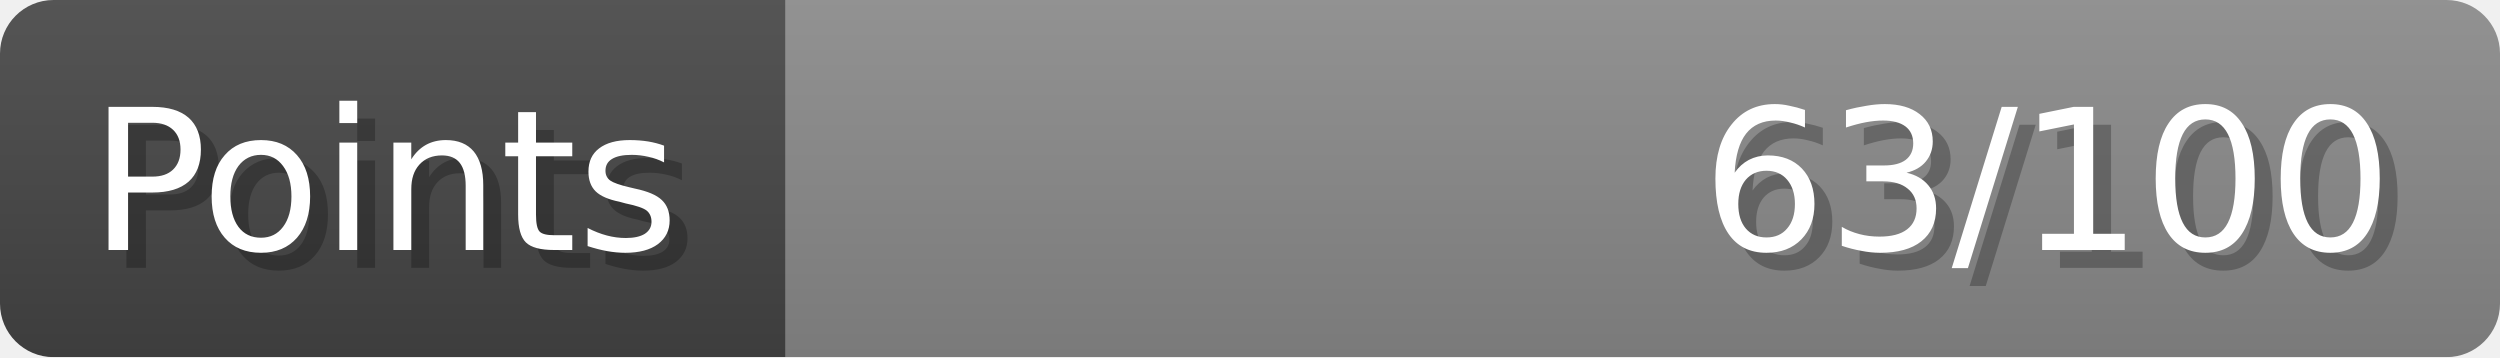
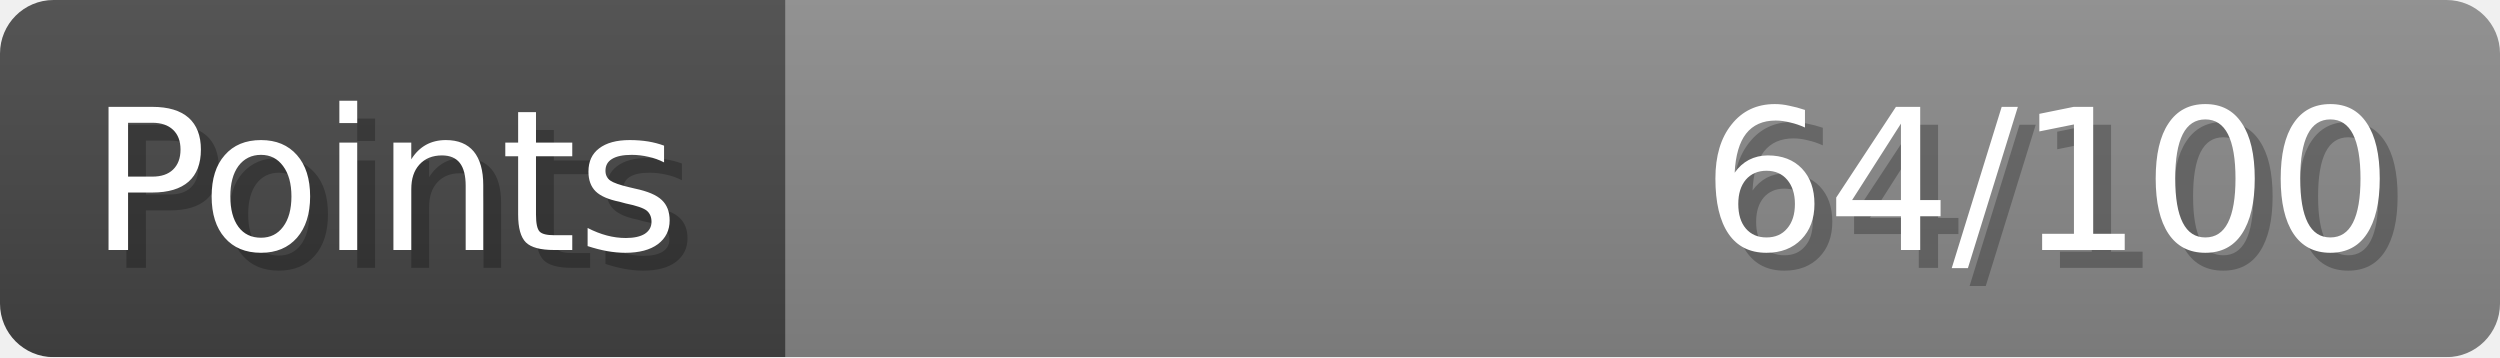
- <svg xmlns="http://www.w3.org/2000/svg" width="140px" height="20px" role="img" aria-label="Points: 63/100">
+ <svg xmlns="http://www.w3.org/2000/svg" width="140px" height="20px" role="img" aria-label="Points: 64/100">
  <linearGradient id="a" x2="0" y2="100%">
    <stop offset="0" stop-opacity=".1" stop-color="#EEE" />
    <stop offset="1" stop-opacity=".1" />
  </linearGradient>
  <mask id="m">
    <rect width="100%" height="100%" rx="3" fill="#FFF" />
  </mask>
  <g mask="url(#m)">
    <rect x="0" y="0" width="44" height="20" fill="#444" />
    <svg x="44" y="0" width="96" height="20">
      <rect width="100%" height="100%" fill="#888888" />
      <rect width="0%" height="100%" fill="#33CC11" transform="">
-         <animate attributeName="width" begin="0.5s" dur="600ms" from="0%" to="63%" repeatCount="1" fill="freeze" calcMode="spline" keyTimes="0; 1" keySplines="0.3, 0.61, 0.355, 1" />
+         <animate attributeName="width" begin="0.5s" dur="600ms" from="0%" to="64%" repeatCount="1" fill="freeze" calcMode="spline" keyTimes="0; 1" keySplines="0.3, 0.61, 0.355, 1" />
      </rect>
    </svg>
    <rect width="140" height="20" fill="url(#a)" />
  </g>
  <g aria-hidden="true" font-size="11" font-family="Verdana, DejaVu Sans, sans-serif" fill="#FFFFFF">
    <text x="6" y="15" fill="#000" opacity="0.25">Points</text>
    <text x="5" y="14">Points</text>
-     <text x="135" y="15" fill="#000" opacity="0.25" text-anchor="end">63/100</text>
-     <text x="134" y="14" text-anchor="end">63/100</text>
+     <text x="135" y="15" fill="#000" opacity="0.25" text-anchor="end">64/100</text>
+     <text x="134" y="14" text-anchor="end">64/100</text>
  </g>
</svg>
